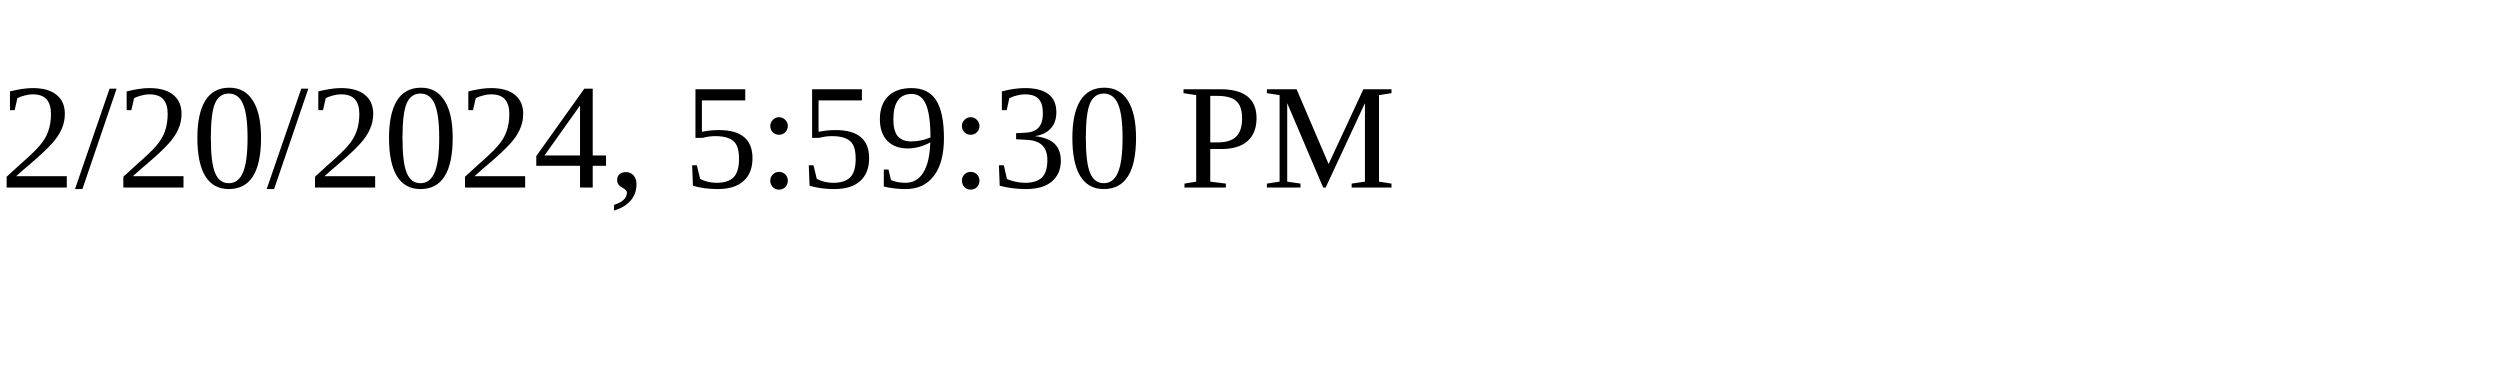
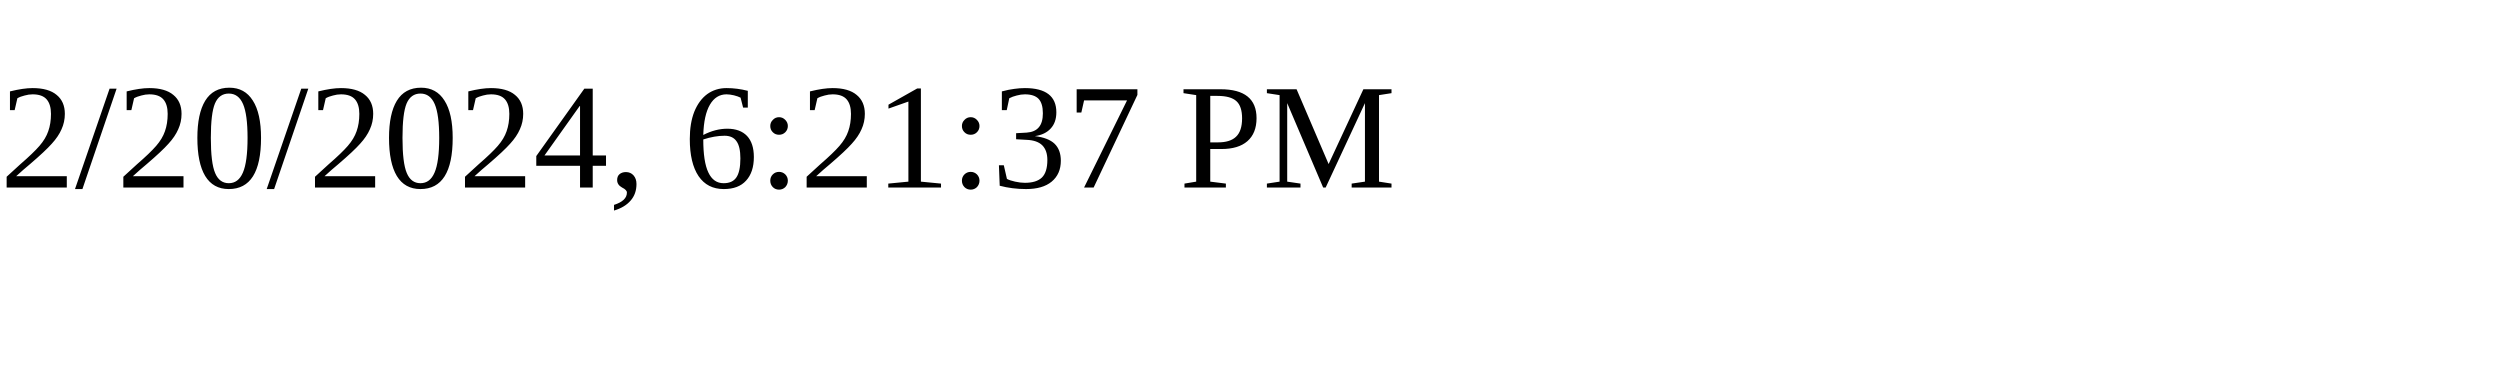
<svg xmlns="http://www.w3.org/2000/svg" height="30" width="200">
-   <text x="0" y="15">2/20/2024, 5:59:30 PM</text>
+   <text x="0" y="15">2/20/2024, 6:21:37 PM</text>
</svg>
